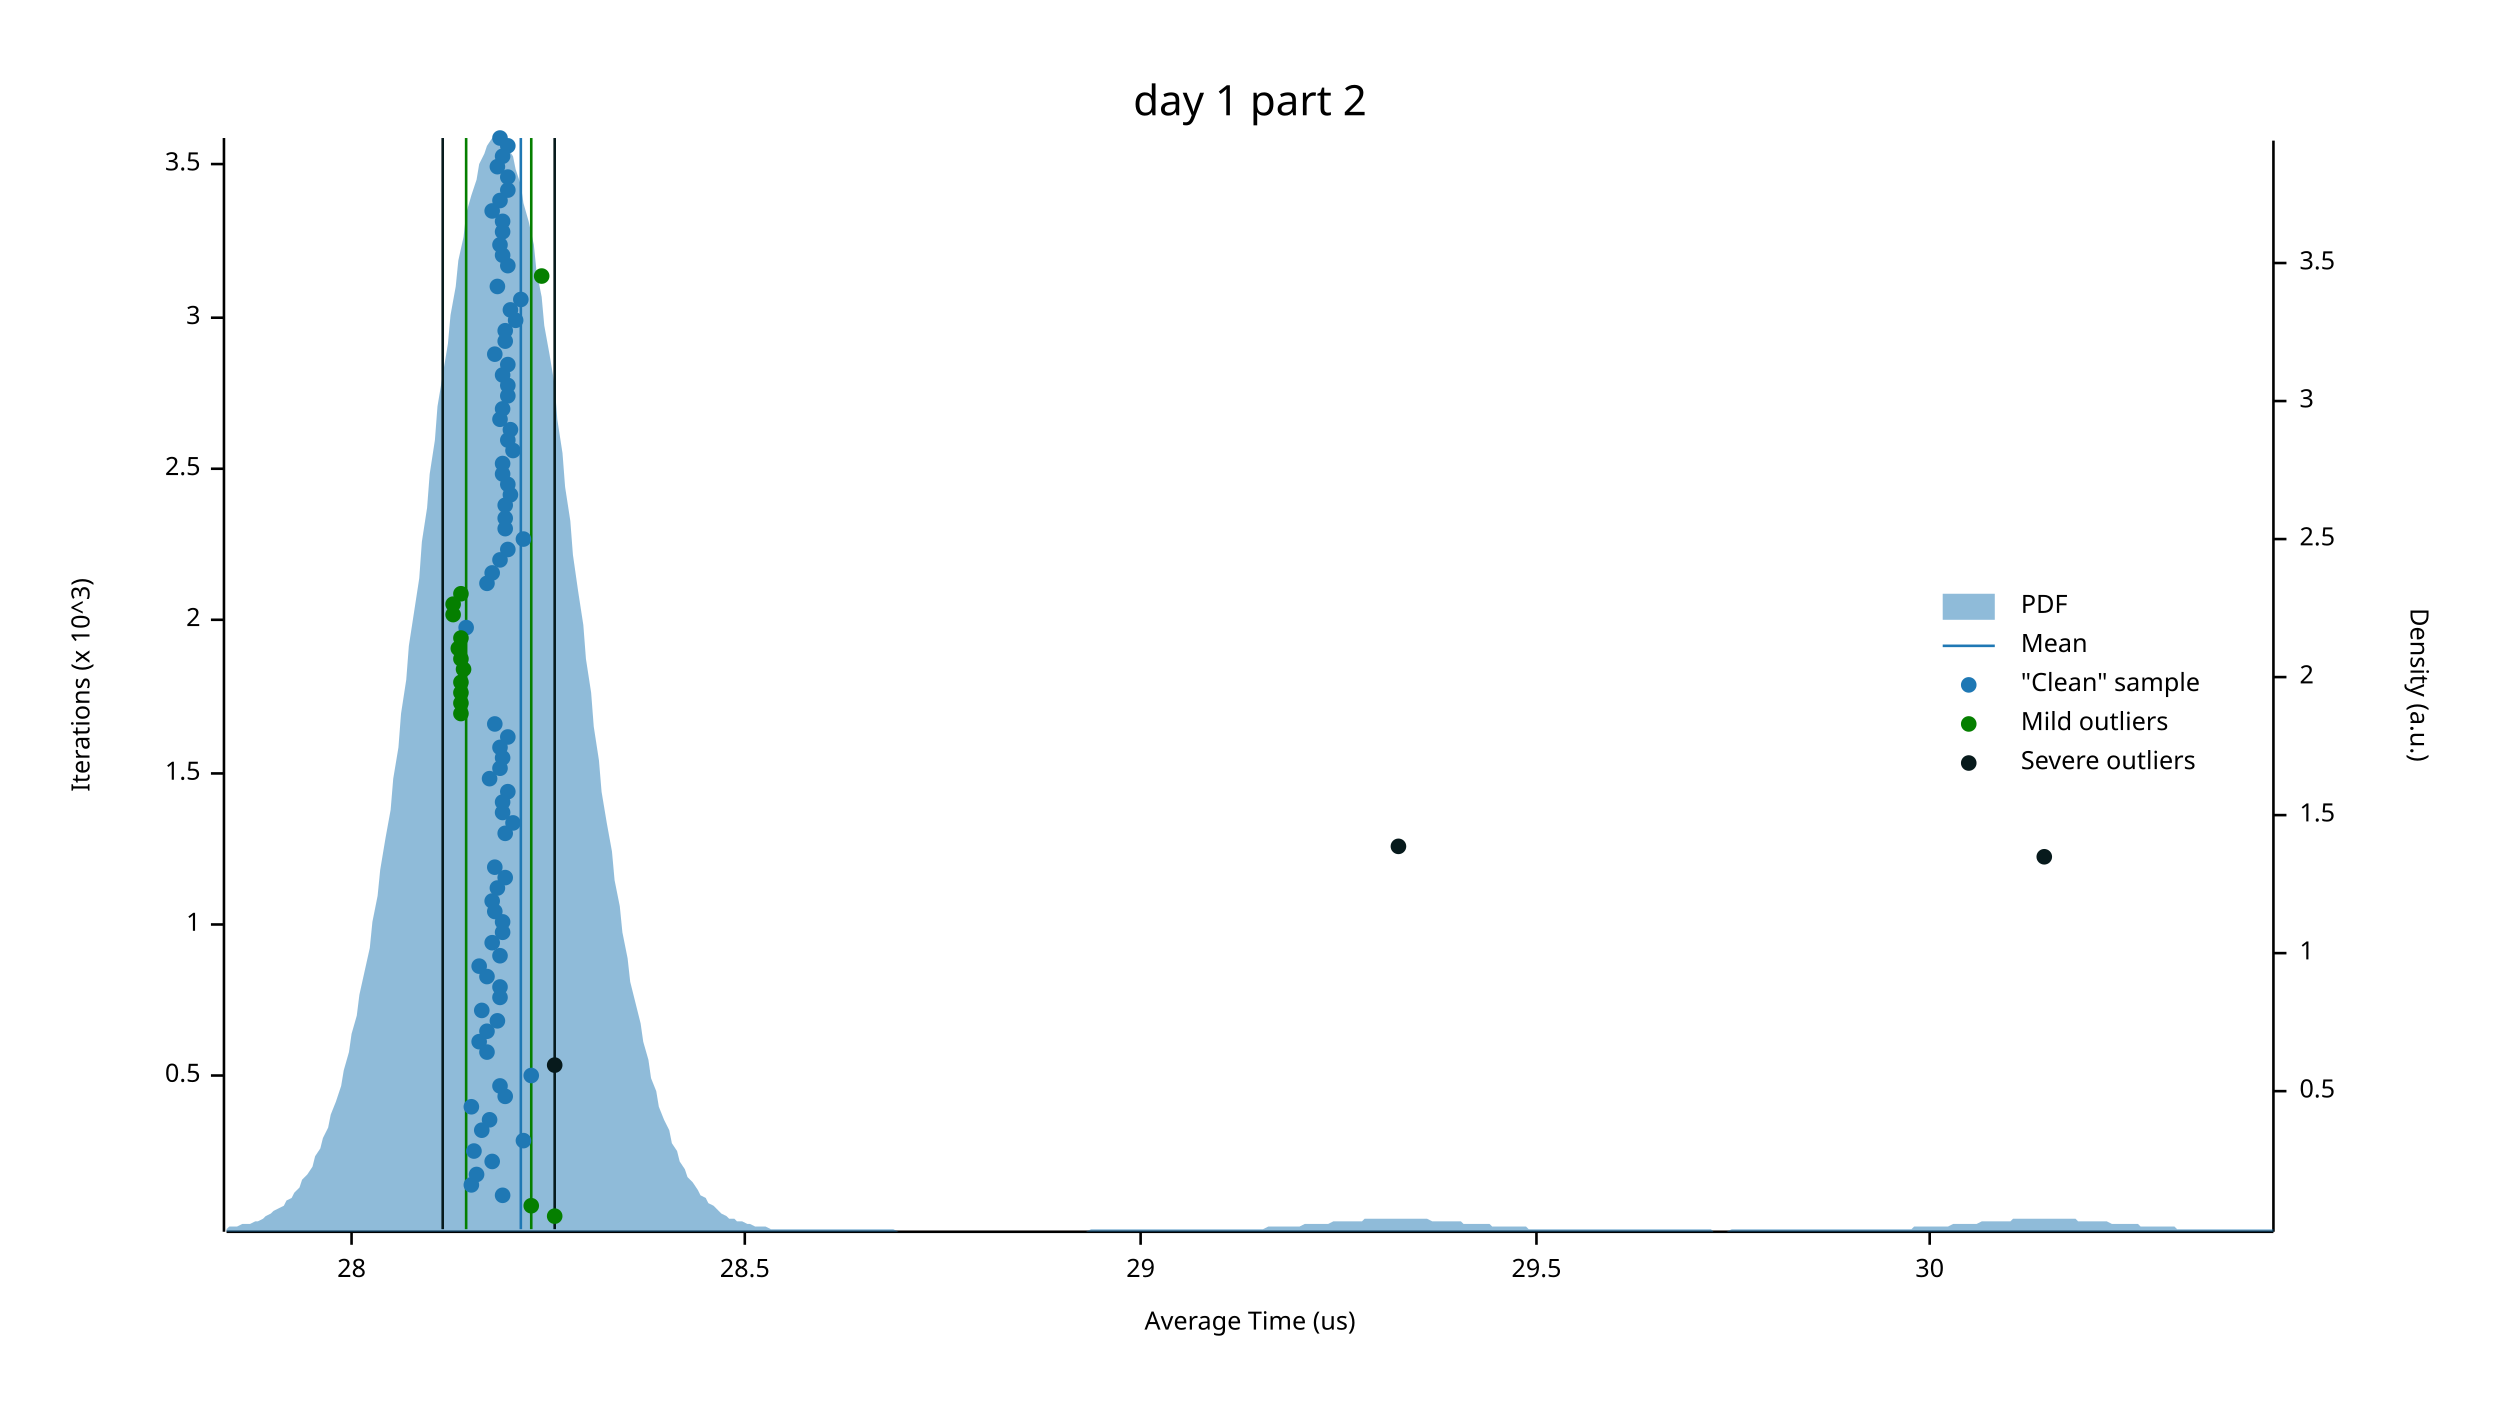
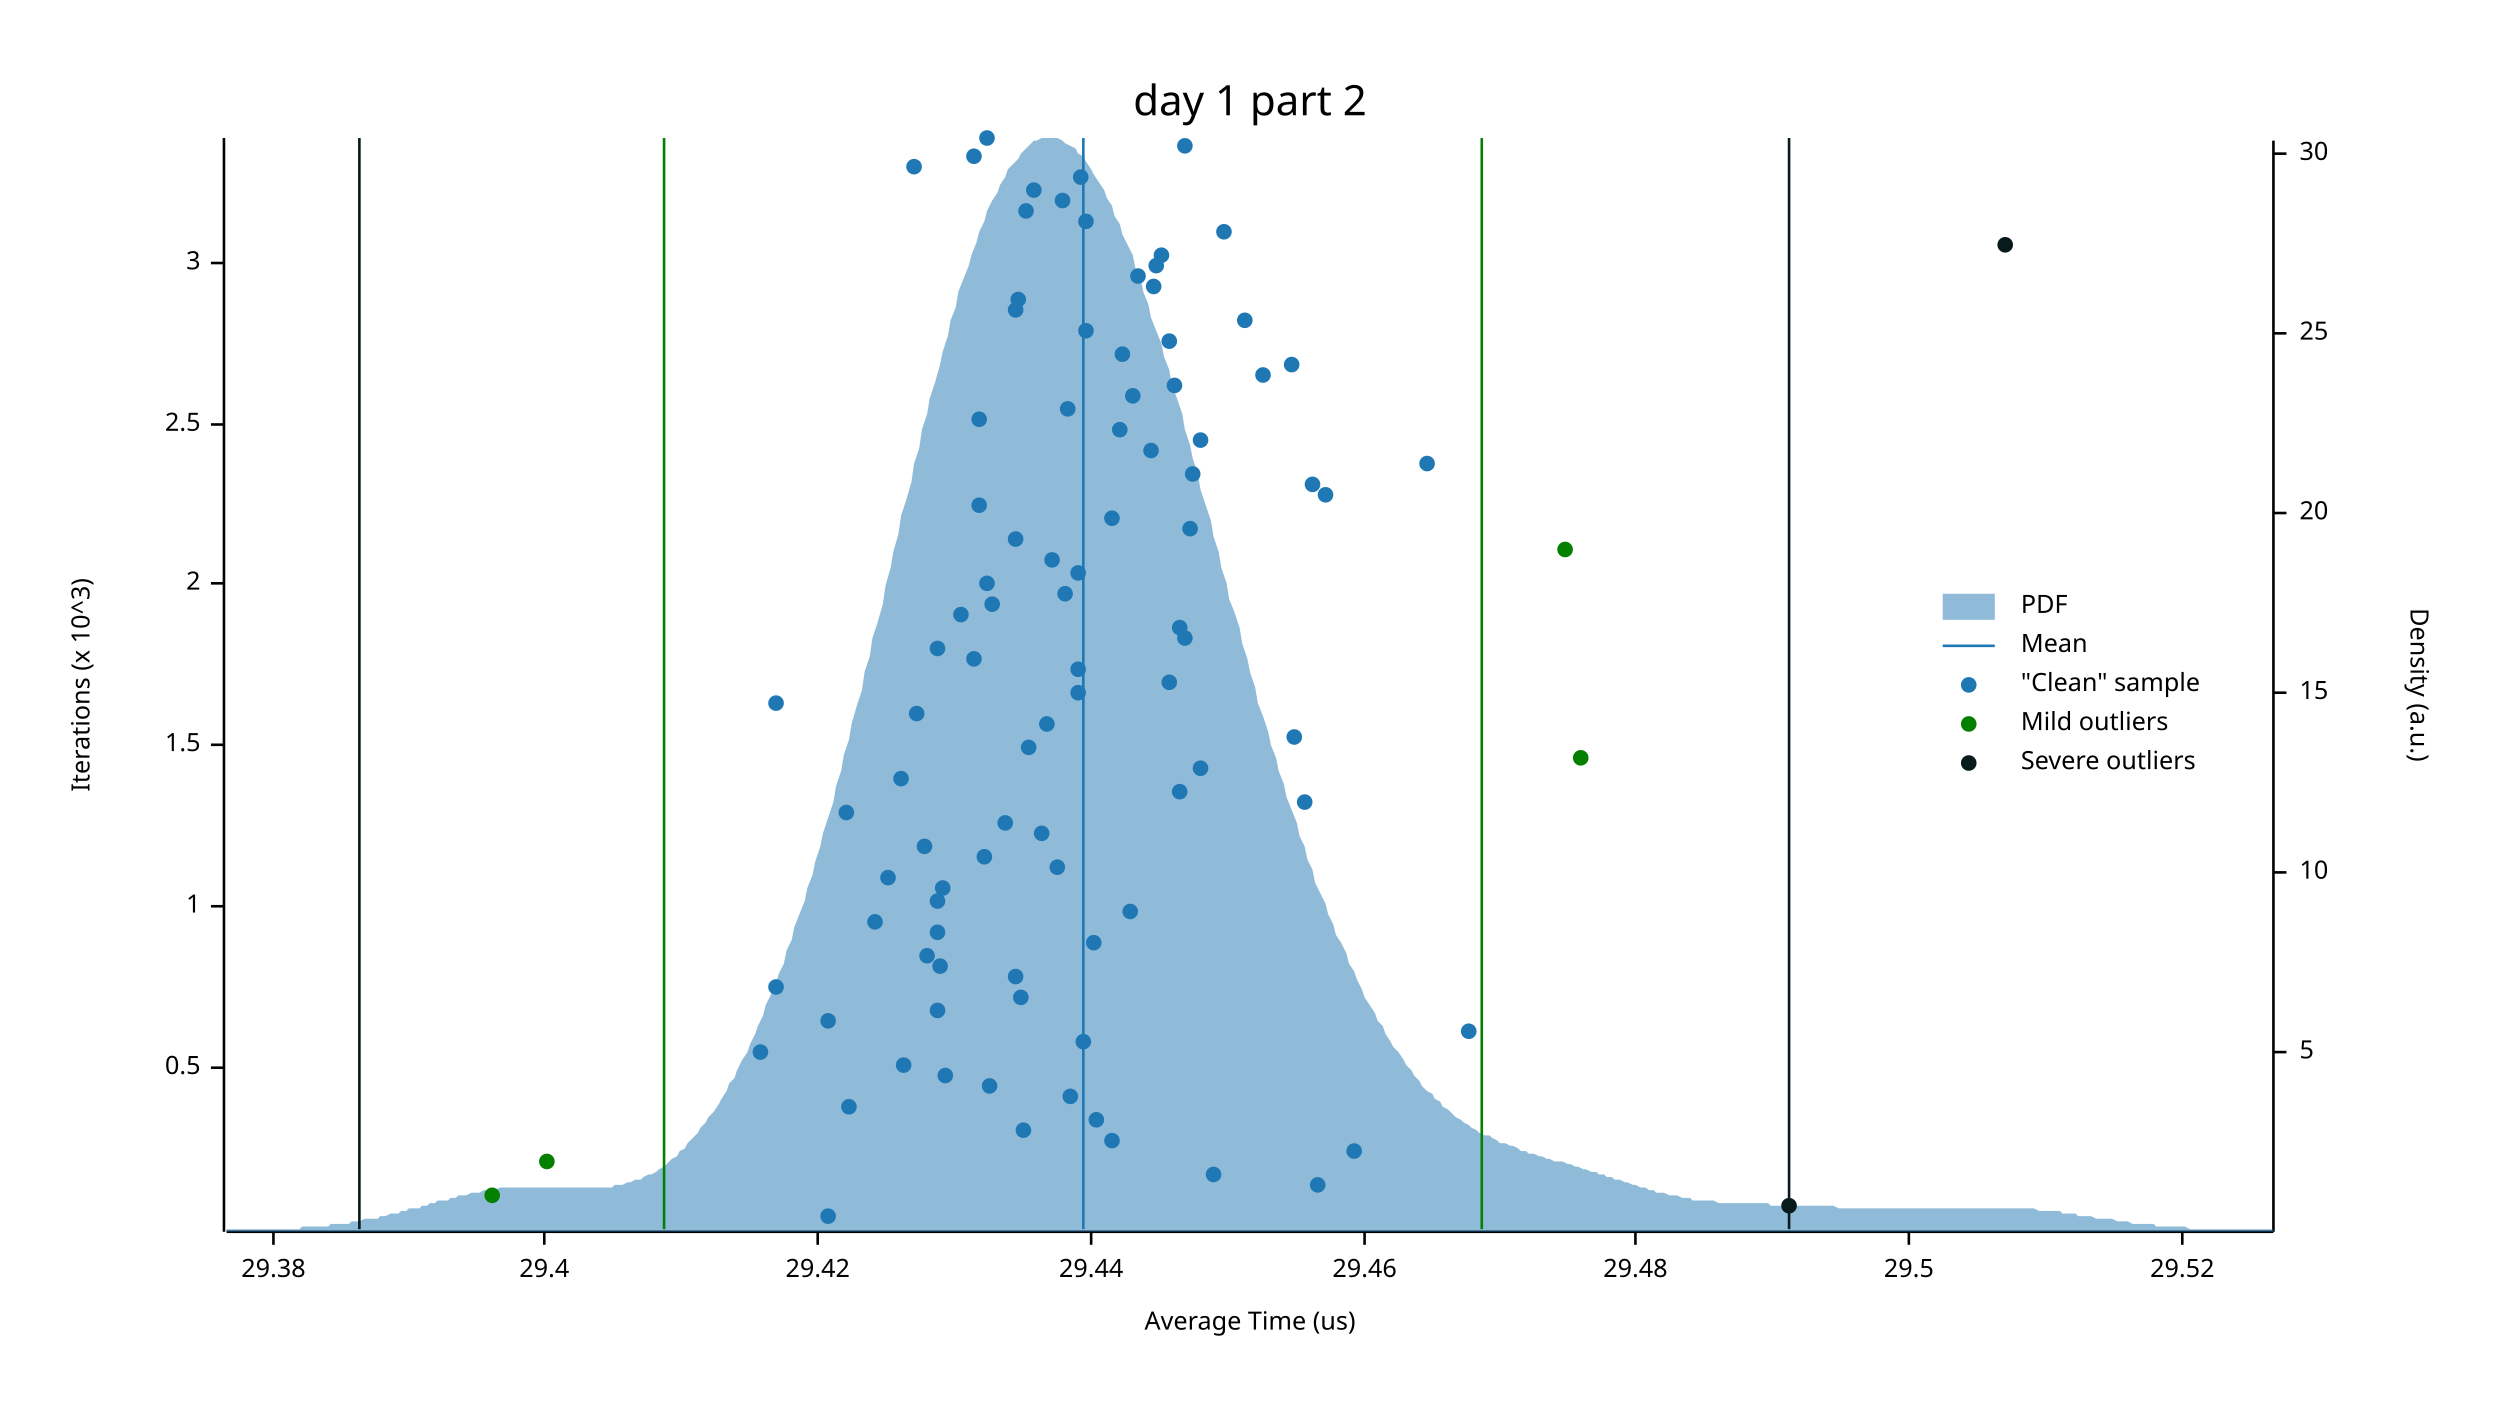
<svg xmlns="http://www.w3.org/2000/svg" width="960" height="540" viewBox="0 0 960 540">
  <text x="480" y="32" dy="0.76em" text-anchor="middle" font-family="sans-serif" font-size="16.129" opacity="1" fill="#000000">
day 1 part 2
</text>
  <text x="27" y="263" dy="0.76em" text-anchor="middle" font-family="sans-serif" font-size="9.677" opacity="1" fill="#000000" transform="rotate(270, 27, 263)">
Iterations (x 10^3)
</text>
  <text x="480" y="513" dy="-0.5ex" text-anchor="middle" font-family="sans-serif" font-size="9.677" opacity="1" fill="#000000">
Average Time (us)
</text>
  <polyline fill="none" opacity="1" stroke="#000000" stroke-width="1" points="86,53 86,473 " />
-   <text x="77" y="413" dy="0.5ex" text-anchor="end" font-family="sans-serif" font-size="9.677" opacity="1" fill="#000000">
+   <text x="77" y="410" dy="0.5ex" text-anchor="end" font-family="sans-serif" font-size="9.677" opacity="1" fill="#000000">
0.5
</text>
-   <polyline fill="none" opacity="1" stroke="#000000" stroke-width="1" points="81,413 86,413 " />
-   <text x="77" y="355" dy="0.5ex" text-anchor="end" font-family="sans-serif" font-size="9.677" opacity="1" fill="#000000">
+   <polyline fill="none" opacity="1" stroke="#000000" stroke-width="1" points="81,410 86,410 " />
+   <text x="77" y="348" dy="0.5ex" text-anchor="end" font-family="sans-serif" font-size="9.677" opacity="1" fill="#000000">
1
</text>
-   <polyline fill="none" opacity="1" stroke="#000000" stroke-width="1" points="81,355 86,355 " />
-   <text x="77" y="297" dy="0.5ex" text-anchor="end" font-family="sans-serif" font-size="9.677" opacity="1" fill="#000000">
+   <polyline fill="none" opacity="1" stroke="#000000" stroke-width="1" points="81,348 86,348 " />
+   <text x="77" y="286" dy="0.5ex" text-anchor="end" font-family="sans-serif" font-size="9.677" opacity="1" fill="#000000">
1.5
</text>
-   <polyline fill="none" opacity="1" stroke="#000000" stroke-width="1" points="81,297 86,297 " />
-   <text x="77" y="238" dy="0.5ex" text-anchor="end" font-family="sans-serif" font-size="9.677" opacity="1" fill="#000000">
+   <polyline fill="none" opacity="1" stroke="#000000" stroke-width="1" points="81,286 86,286 " />
+   <text x="77" y="224" dy="0.5ex" text-anchor="end" font-family="sans-serif" font-size="9.677" opacity="1" fill="#000000">
2
</text>
-   <polyline fill="none" opacity="1" stroke="#000000" stroke-width="1" points="81,238 86,238 " />
-   <text x="77" y="180" dy="0.5ex" text-anchor="end" font-family="sans-serif" font-size="9.677" opacity="1" fill="#000000">
+   <polyline fill="none" opacity="1" stroke="#000000" stroke-width="1" points="81,224 86,224 " />
+   <text x="77" y="163" dy="0.5ex" text-anchor="end" font-family="sans-serif" font-size="9.677" opacity="1" fill="#000000">
2.5
</text>
-   <polyline fill="none" opacity="1" stroke="#000000" stroke-width="1" points="81,180 86,180 " />
-   <text x="77" y="122" dy="0.5ex" text-anchor="end" font-family="sans-serif" font-size="9.677" opacity="1" fill="#000000">
+   <polyline fill="none" opacity="1" stroke="#000000" stroke-width="1" points="81,163 86,163 " />
+   <text x="77" y="101" dy="0.5ex" text-anchor="end" font-family="sans-serif" font-size="9.677" opacity="1" fill="#000000">
3
</text>
-   <polyline fill="none" opacity="1" stroke="#000000" stroke-width="1" points="81,122 86,122 " />
-   <text x="77" y="63" dy="0.5ex" text-anchor="end" font-family="sans-serif" font-size="9.677" opacity="1" fill="#000000">
- 3.5
- </text>
-   <polyline fill="none" opacity="1" stroke="#000000" stroke-width="1" points="81,63 86,63 " />
+   <polyline fill="none" opacity="1" stroke="#000000" stroke-width="1" points="81,101 86,101 " />
  <polyline fill="none" opacity="1" stroke="#000000" stroke-width="1" points="87,473 873,473 " />
-   <text x="135" y="483" dy="0.76em" text-anchor="middle" font-family="sans-serif" font-size="9.677" opacity="1" fill="#000000">
- 28
- </text>
-   <polyline fill="none" opacity="1" stroke="#000000" stroke-width="1" points="135,473 135,478 " />
-   <text x="286" y="483" dy="0.76em" text-anchor="middle" font-family="sans-serif" font-size="9.677" opacity="1" fill="#000000">
- 28.5
- </text>
-   <polyline fill="none" opacity="1" stroke="#000000" stroke-width="1" points="286,473 286,478 " />
-   <text x="438" y="483" dy="0.76em" text-anchor="middle" font-family="sans-serif" font-size="9.677" opacity="1" fill="#000000">
- 29
- </text>
-   <polyline fill="none" opacity="1" stroke="#000000" stroke-width="1" points="438,473 438,478 " />
-   <text x="590" y="483" dy="0.76em" text-anchor="middle" font-family="sans-serif" font-size="9.677" opacity="1" fill="#000000">
+   <text x="105" y="483" dy="0.76em" text-anchor="middle" font-family="sans-serif" font-size="9.677" opacity="1" fill="#000000">
+ 29.38
+ </text>
+   <polyline fill="none" opacity="1" stroke="#000000" stroke-width="1" points="105,473 105,478 " />
+   <text x="209" y="483" dy="0.76em" text-anchor="middle" font-family="sans-serif" font-size="9.677" opacity="1" fill="#000000">
+ 29.4
+ </text>
+   <polyline fill="none" opacity="1" stroke="#000000" stroke-width="1" points="209,473 209,478 " />
+   <text x="314" y="483" dy="0.76em" text-anchor="middle" font-family="sans-serif" font-size="9.677" opacity="1" fill="#000000">
+ 29.42
+ </text>
+   <polyline fill="none" opacity="1" stroke="#000000" stroke-width="1" points="314,473 314,478 " />
+   <text x="419" y="483" dy="0.76em" text-anchor="middle" font-family="sans-serif" font-size="9.677" opacity="1" fill="#000000">
+ 29.44
+ </text>
+   <polyline fill="none" opacity="1" stroke="#000000" stroke-width="1" points="419,473 419,478 " />
+   <text x="524" y="483" dy="0.76em" text-anchor="middle" font-family="sans-serif" font-size="9.677" opacity="1" fill="#000000">
+ 29.46
+ </text>
+   <polyline fill="none" opacity="1" stroke="#000000" stroke-width="1" points="524,473 524,478 " />
+   <text x="628" y="483" dy="0.76em" text-anchor="middle" font-family="sans-serif" font-size="9.677" opacity="1" fill="#000000">
+ 29.48
+ </text>
+   <polyline fill="none" opacity="1" stroke="#000000" stroke-width="1" points="628,473 628,478 " />
+   <text x="733" y="483" dy="0.76em" text-anchor="middle" font-family="sans-serif" font-size="9.677" opacity="1" fill="#000000">
29.5
</text>
-   <polyline fill="none" opacity="1" stroke="#000000" stroke-width="1" points="590,473 590,478 " />
-   <text x="741" y="483" dy="0.76em" text-anchor="middle" font-family="sans-serif" font-size="9.677" opacity="1" fill="#000000">
- 30
- </text>
-   <polyline fill="none" opacity="1" stroke="#000000" stroke-width="1" points="741,473 741,478 " />
+   <polyline fill="none" opacity="1" stroke="#000000" stroke-width="1" points="733,473 733,478 " />
+   <text x="838" y="483" dy="0.76em" text-anchor="middle" font-family="sans-serif" font-size="9.677" opacity="1" fill="#000000">
+ 29.52
+ </text>
+   <polyline fill="none" opacity="1" stroke="#000000" stroke-width="1" points="838,473 838,478 " />
  <text x="933" y="263" dy="0.76em" text-anchor="middle" font-family="sans-serif" font-size="9.677" opacity="1" fill="#000000" transform="rotate(90, 933, 263)">
Density (a.u.)
</text>
  <polyline fill="none" opacity="1" stroke="#000000" stroke-width="1" points="873,54 873,473 " />
-   <text x="883" y="419" dy="0.5ex" text-anchor="start" font-family="sans-serif" font-size="9.677" opacity="1" fill="#000000">
- 0.5
- </text>
-   <polyline fill="none" opacity="1" stroke="#000000" stroke-width="1" points="873,419 878,419 " />
-   <text x="883" y="366" dy="0.5ex" text-anchor="start" font-family="sans-serif" font-size="9.677" opacity="1" fill="#000000">
- 1
- </text>
-   <polyline fill="none" opacity="1" stroke="#000000" stroke-width="1" points="873,366 878,366 " />
-   <text x="883" y="313" dy="0.5ex" text-anchor="start" font-family="sans-serif" font-size="9.677" opacity="1" fill="#000000">
- 1.5
- </text>
-   <polyline fill="none" opacity="1" stroke="#000000" stroke-width="1" points="873,313 878,313 " />
-   <text x="883" y="260" dy="0.5ex" text-anchor="start" font-family="sans-serif" font-size="9.677" opacity="1" fill="#000000">
- 2
- </text>
-   <polyline fill="none" opacity="1" stroke="#000000" stroke-width="1" points="873,260 878,260 " />
-   <text x="883" y="207" dy="0.5ex" text-anchor="start" font-family="sans-serif" font-size="9.677" opacity="1" fill="#000000">
- 2.5
- </text>
-   <polyline fill="none" opacity="1" stroke="#000000" stroke-width="1" points="873,207 878,207 " />
-   <text x="883" y="154" dy="0.5ex" text-anchor="start" font-family="sans-serif" font-size="9.677" opacity="1" fill="#000000">
- 3
- </text>
-   <polyline fill="none" opacity="1" stroke="#000000" stroke-width="1" points="873,154 878,154 " />
-   <text x="883" y="101" dy="0.5ex" text-anchor="start" font-family="sans-serif" font-size="9.677" opacity="1" fill="#000000">
- 3.5
- </text>
-   <polyline fill="none" opacity="1" stroke="#000000" stroke-width="1" points="873,101 878,101 " />
-   <polygon opacity="0.5" fill="#1F78B4" points="87,472 88,471 90,471 91,471 93,470 94,470 96,470 98,469 99,469 101,468 102,467 104,466 105,465 107,464 109,463 110,461 112,460 113,458 115,456 116,453 118,451 120,448 121,444 123,441 124,437 126,433 127,428 129,423 131,417 132,411 134,404 135,397 137,390 138,382 140,373 142,364 143,354 145,344 146,334 148,322 150,311 151,299 153,287 154,274 156,261 157,248 159,235 161,222 162,208 164,195 165,182 167,169 168,156 170,144 172,132 173,121 175,110 176,100 178,91 179,82 181,75 183,69 184,63 186,59 187,56 189,53 190,53 192,53 194,54 195,57 197,60 198,65 200,71 201,78 203,85 205,94 206,104 208,114 209,125 211,136 213,148 214,161 216,174 217,187 219,200 220,213 222,227 224,240 225,253 227,266 228,279 230,292 231,304 233,316 235,327 236,338 238,348 239,358 241,368 242,377 244,385 246,393 247,400 249,407 250,414 252,419 253,425 255,430 257,434 258,439 260,442 261,446 263,449 264,452 266,454 268,457 269,459 271,460 272,462 274,463 276,465 277,466 279,467 280,468 282,468 283,469 285,469 287,470 288,470 290,471 291,471 293,471 294,471 296,472 298,472 299,472 301,472 302,472 304,472 305,472 307,472 309,472 310,472 312,472 313,472 315,472 316,472 318,472 320,472 321,472 323,472 324,472 326,472 327,472 329,472 331,472 332,472 334,472 335,472 337,472 339,472 340,472 342,472 343,472 345,473 346,473 348,473 350,473 351,473 353,473 354,473 356,473 357,473 359,473 361,473 362,473 364,473 365,473 367,473 368,473 370,473 372,473 373,473 375,473 376,473 378,473 379,473 381,473 383,473 384,473 386,473 387,473 389,473 391,473 392,473 394,473 395,473 397,473 398,473 400,473 402,473 403,473 405,473 406,473 408,473 409,473 411,473 413,473 414,473 416,473 417,473 419,472 420,472 422,472 424,472 425,472 427,472 428,472 430,472 431,472 433,472 435,472 436,472 438,472 439,472 441,472 442,472 444,472 446,472 447,472 449,472 450,472 452,472 454,472 455,472 457,472 458,472 460,472 461,472 463,472 465,472 466,472 468,472 469,472 471,472 472,472 474,472 476,472 477,472 479,472 480,472 482,472 483,472 485,472 487,471 488,471 490,471 491,471 493,471 494,471 496,471 498,471 499,471 501,470 502,470 504,470 505,470 507,470 509,470 510,470 512,469 513,469 515,469 517,469 518,469 520,469 521,469 523,469 524,468 526,468 528,468 529,468 531,468 532,468 534,468 535,468 537,468 539,468 540,468 542,468 543,468 545,468 546,468 548,468 550,469 551,469 553,469 554,469 556,469 557,469 559,469 561,469 562,470 564,470 565,470 567,470 568,470 570,470 572,470 573,471 575,471 576,471 578,471 580,471 581,471 583,471 584,471 586,471 587,472 589,472 591,472 592,472 594,472 595,472 597,472 598,472 600,472 602,472 603,472 605,472 606,472 608,472 609,472 611,472 613,472 614,472 616,472 617,472 619,472 620,472 622,472 624,472 625,472 627,472 628,472 630,472 632,472 633,472 635,472 636,472 638,472 639,472 641,472 643,472 644,472 646,472 647,472 649,472 650,472 652,472 654,472 655,472 657,472 658,473 660,473 661,473 663,473 665,472 666,472 668,472 669,472 671,472 672,472 674,472 676,472 677,472 679,472 680,472 682,472 683,472 685,472 687,472 688,472 690,472 691,472 693,472 695,472 696,472 698,472 699,472 701,472 702,472 704,472 706,472 707,472 709,472 710,472 712,472 713,472 715,472 717,472 718,472 720,472 721,472 723,472 724,472 726,472 728,472 729,472 731,472 732,472 734,472 735,471 737,471 739,471 740,471 742,471 743,471 745,471 746,471 748,471 750,470 751,470 753,470 754,470 756,470 758,470 759,470 761,469 762,469 764,469 765,469 767,469 769,469 770,469 772,469 773,468 775,468 776,468 778,468 780,468 781,468 783,468 784,468 786,468 787,468 789,468 791,468 792,468 794,468 795,468 797,468 798,469 800,469 802,469 803,469 805,469 806,469 808,469 809,469 811,470 813,470 814,470 816,470 817,470 819,470 821,470 822,471 824,471 825,471 827,471 828,471 830,471 832,471 833,471 835,471 836,472 838,472 839,472 841,472 843,472 844,472 846,472 847,472 849,472 850,472 852,472 854,472 855,472 857,472 858,472 860,472 861,472 863,472 865,472 866,472 868,472 869,472 871,472 873,472 873,473 87,473 " />
-   <polyline fill="none" opacity="1" stroke="#1F78B4" stroke-width="1" points="200,472 200,53 " />
-   <polyline fill="none" opacity="1" stroke="#057F00" stroke-width="1" points="179,472 179,53 " />
-   <polyline fill="none" opacity="1" stroke="#057F00" stroke-width="1" points="204,472 204,53 " />
-   <polyline fill="none" opacity="1" stroke="#071A1C" stroke-width="1" points="170,472 170,53 " />
-   <polyline fill="none" opacity="1" stroke="#071A1C" stroke-width="1" points="213,472 213,53 " />
-   <circle cx="193" cy="459" r="3" opacity="1" fill="#1F78B4" stroke="none" stroke-width="1" />
-   <circle cx="181" cy="455" r="3" opacity="1" fill="#1F78B4" stroke="none" stroke-width="1" />
-   <circle cx="183" cy="451" r="3" opacity="1" fill="#1F78B4" stroke="none" stroke-width="1" />
-   <circle cx="189" cy="446" r="3" opacity="1" fill="#1F78B4" stroke="none" stroke-width="1" />
-   <circle cx="182" cy="442" r="3" opacity="1" fill="#1F78B4" stroke="none" stroke-width="1" />
-   <circle cx="201" cy="438" r="3" opacity="1" fill="#1F78B4" stroke="none" stroke-width="1" />
-   <circle cx="185" cy="434" r="3" opacity="1" fill="#1F78B4" stroke="none" stroke-width="1" />
-   <circle cx="188" cy="430" r="3" opacity="1" fill="#1F78B4" stroke="none" stroke-width="1" />
-   <circle cx="181" cy="425" r="3" opacity="1" fill="#1F78B4" stroke="none" stroke-width="1" />
-   <circle cx="194" cy="421" r="3" opacity="1" fill="#1F78B4" stroke="none" stroke-width="1" />
-   <circle cx="192" cy="417" r="3" opacity="1" fill="#1F78B4" stroke="none" stroke-width="1" />
-   <circle cx="204" cy="413" r="3" opacity="1" fill="#1F78B4" stroke="none" stroke-width="1" />
-   <circle cx="187" cy="404" r="3" opacity="1" fill="#1F78B4" stroke="none" stroke-width="1" />
-   <circle cx="184" cy="400" r="3" opacity="1" fill="#1F78B4" stroke="none" stroke-width="1" />
-   <circle cx="187" cy="396" r="3" opacity="1" fill="#1F78B4" stroke="none" stroke-width="1" />
-   <circle cx="191" cy="392" r="3" opacity="1" fill="#1F78B4" stroke="none" stroke-width="1" />
-   <circle cx="185" cy="388" r="3" opacity="1" fill="#1F78B4" stroke="none" stroke-width="1" />
-   <circle cx="192" cy="383" r="3" opacity="1" fill="#1F78B4" stroke="none" stroke-width="1" />
-   <circle cx="192" cy="379" r="3" opacity="1" fill="#1F78B4" stroke="none" stroke-width="1" />
-   <circle cx="187" cy="375" r="3" opacity="1" fill="#1F78B4" stroke="none" stroke-width="1" />
-   <circle cx="184" cy="371" r="3" opacity="1" fill="#1F78B4" stroke="none" stroke-width="1" />
-   <circle cx="192" cy="367" r="3" opacity="1" fill="#1F78B4" stroke="none" stroke-width="1" />
-   <circle cx="189" cy="362" r="3" opacity="1" fill="#1F78B4" stroke="none" stroke-width="1" />
-   <circle cx="193" cy="358" r="3" opacity="1" fill="#1F78B4" stroke="none" stroke-width="1" />
-   <circle cx="193" cy="354" r="3" opacity="1" fill="#1F78B4" stroke="none" stroke-width="1" />
-   <circle cx="190" cy="350" r="3" opacity="1" fill="#1F78B4" stroke="none" stroke-width="1" />
-   <circle cx="189" cy="346" r="3" opacity="1" fill="#1F78B4" stroke="none" stroke-width="1" />
-   <circle cx="191" cy="341" r="3" opacity="1" fill="#1F78B4" stroke="none" stroke-width="1" />
-   <circle cx="194" cy="337" r="3" opacity="1" fill="#1F78B4" stroke="none" stroke-width="1" />
-   <circle cx="190" cy="333" r="3" opacity="1" fill="#1F78B4" stroke="none" stroke-width="1" />
-   <circle cx="194" cy="320" r="3" opacity="1" fill="#1F78B4" stroke="none" stroke-width="1" />
-   <circle cx="197" cy="316" r="3" opacity="1" fill="#1F78B4" stroke="none" stroke-width="1" />
-   <circle cx="193" cy="312" r="3" opacity="1" fill="#1F78B4" stroke="none" stroke-width="1" />
-   <circle cx="193" cy="308" r="3" opacity="1" fill="#1F78B4" stroke="none" stroke-width="1" />
-   <circle cx="195" cy="304" r="3" opacity="1" fill="#1F78B4" stroke="none" stroke-width="1" />
-   <circle cx="188" cy="299" r="3" opacity="1" fill="#1F78B4" stroke="none" stroke-width="1" />
-   <circle cx="192" cy="295" r="3" opacity="1" fill="#1F78B4" stroke="none" stroke-width="1" />
-   <circle cx="193" cy="291" r="3" opacity="1" fill="#1F78B4" stroke="none" stroke-width="1" />
-   <circle cx="192" cy="287" r="3" opacity="1" fill="#1F78B4" stroke="none" stroke-width="1" />
-   <circle cx="195" cy="283" r="3" opacity="1" fill="#1F78B4" stroke="none" stroke-width="1" />
-   <circle cx="190" cy="278" r="3" opacity="1" fill="#1F78B4" stroke="none" stroke-width="1" />
-   <circle cx="179" cy="241" r="3" opacity="1" fill="#1F78B4" stroke="none" stroke-width="1" />
-   <circle cx="187" cy="224" r="3" opacity="1" fill="#1F78B4" stroke="none" stroke-width="1" />
-   <circle cx="189" cy="220" r="3" opacity="1" fill="#1F78B4" stroke="none" stroke-width="1" />
-   <circle cx="192" cy="215" r="3" opacity="1" fill="#1F78B4" stroke="none" stroke-width="1" />
-   <circle cx="195" cy="211" r="3" opacity="1" fill="#1F78B4" stroke="none" stroke-width="1" />
-   <circle cx="201" cy="207" r="3" opacity="1" fill="#1F78B4" stroke="none" stroke-width="1" />
-   <circle cx="194" cy="203" r="3" opacity="1" fill="#1F78B4" stroke="none" stroke-width="1" />
-   <circle cx="194" cy="199" r="3" opacity="1" fill="#1F78B4" stroke="none" stroke-width="1" />
-   <circle cx="194" cy="194" r="3" opacity="1" fill="#1F78B4" stroke="none" stroke-width="1" />
-   <circle cx="196" cy="190" r="3" opacity="1" fill="#1F78B4" stroke="none" stroke-width="1" />
-   <circle cx="195" cy="186" r="3" opacity="1" fill="#1F78B4" stroke="none" stroke-width="1" />
-   <circle cx="193" cy="182" r="3" opacity="1" fill="#1F78B4" stroke="none" stroke-width="1" />
-   <circle cx="193" cy="178" r="3" opacity="1" fill="#1F78B4" stroke="none" stroke-width="1" />
-   <circle cx="197" cy="173" r="3" opacity="1" fill="#1F78B4" stroke="none" stroke-width="1" />
-   <circle cx="195" cy="169" r="3" opacity="1" fill="#1F78B4" stroke="none" stroke-width="1" />
-   <circle cx="196" cy="165" r="3" opacity="1" fill="#1F78B4" stroke="none" stroke-width="1" />
-   <circle cx="192" cy="161" r="3" opacity="1" fill="#1F78B4" stroke="none" stroke-width="1" />
-   <circle cx="193" cy="157" r="3" opacity="1" fill="#1F78B4" stroke="none" stroke-width="1" />
-   <circle cx="195" cy="152" r="3" opacity="1" fill="#1F78B4" stroke="none" stroke-width="1" />
-   <circle cx="195" cy="148" r="3" opacity="1" fill="#1F78B4" stroke="none" stroke-width="1" />
-   <circle cx="193" cy="144" r="3" opacity="1" fill="#1F78B4" stroke="none" stroke-width="1" />
-   <circle cx="195" cy="140" r="3" opacity="1" fill="#1F78B4" stroke="none" stroke-width="1" />
-   <circle cx="190" cy="136" r="3" opacity="1" fill="#1F78B4" stroke="none" stroke-width="1" />
-   <circle cx="194" cy="131" r="3" opacity="1" fill="#1F78B4" stroke="none" stroke-width="1" />
-   <circle cx="194" cy="127" r="3" opacity="1" fill="#1F78B4" stroke="none" stroke-width="1" />
-   <circle cx="198" cy="123" r="3" opacity="1" fill="#1F78B4" stroke="none" stroke-width="1" />
-   <circle cx="196" cy="119" r="3" opacity="1" fill="#1F78B4" stroke="none" stroke-width="1" />
-   <circle cx="200" cy="115" r="3" opacity="1" fill="#1F78B4" stroke="none" stroke-width="1" />
-   <circle cx="191" cy="110" r="3" opacity="1" fill="#1F78B4" stroke="none" stroke-width="1" />
-   <circle cx="195" cy="102" r="3" opacity="1" fill="#1F78B4" stroke="none" stroke-width="1" />
-   <circle cx="193" cy="98" r="3" opacity="1" fill="#1F78B4" stroke="none" stroke-width="1" />
-   <circle cx="192" cy="94" r="3" opacity="1" fill="#1F78B4" stroke="none" stroke-width="1" />
-   <circle cx="193" cy="89" r="3" opacity="1" fill="#1F78B4" stroke="none" stroke-width="1" />
-   <circle cx="193" cy="85" r="3" opacity="1" fill="#1F78B4" stroke="none" stroke-width="1" />
-   <circle cx="189" cy="81" r="3" opacity="1" fill="#1F78B4" stroke="none" stroke-width="1" />
-   <circle cx="192" cy="77" r="3" opacity="1" fill="#1F78B4" stroke="none" stroke-width="1" />
-   <circle cx="195" cy="73" r="3" opacity="1" fill="#1F78B4" stroke="none" stroke-width="1" />
-   <circle cx="195" cy="68" r="3" opacity="1" fill="#1F78B4" stroke="none" stroke-width="1" />
-   <circle cx="191" cy="64" r="3" opacity="1" fill="#1F78B4" stroke="none" stroke-width="1" />
-   <circle cx="193" cy="60" r="3" opacity="1" fill="#1F78B4" stroke="none" stroke-width="1" />
-   <circle cx="195" cy="56" r="3" opacity="1" fill="#1F78B4" stroke="none" stroke-width="1" />
-   <circle cx="192" cy="53" r="3" opacity="1" fill="#1F78B4" stroke="none" stroke-width="1" />
-   <circle cx="213" cy="467" r="3" opacity="1" fill="#057F00" stroke="none" stroke-width="1" />
-   <circle cx="204" cy="463" r="3" opacity="1" fill="#057F00" stroke="none" stroke-width="1" />
-   <circle cx="177" cy="274" r="3" opacity="1" fill="#057F00" stroke="none" stroke-width="1" />
-   <circle cx="177" cy="270" r="3" opacity="1" fill="#057F00" stroke="none" stroke-width="1" />
-   <circle cx="177" cy="266" r="3" opacity="1" fill="#057F00" stroke="none" stroke-width="1" />
-   <circle cx="177" cy="262" r="3" opacity="1" fill="#057F00" stroke="none" stroke-width="1" />
-   <circle cx="178" cy="257" r="3" opacity="1" fill="#057F00" stroke="none" stroke-width="1" />
-   <circle cx="177" cy="253" r="3" opacity="1" fill="#057F00" stroke="none" stroke-width="1" />
-   <circle cx="176" cy="249" r="3" opacity="1" fill="#057F00" stroke="none" stroke-width="1" />
-   <circle cx="177" cy="245" r="3" opacity="1" fill="#057F00" stroke="none" stroke-width="1" />
-   <circle cx="174" cy="236" r="3" opacity="1" fill="#057F00" stroke="none" stroke-width="1" />
-   <circle cx="174" cy="232" r="3" opacity="1" fill="#057F00" stroke="none" stroke-width="1" />
-   <circle cx="177" cy="228" r="3" opacity="1" fill="#057F00" stroke="none" stroke-width="1" />
-   <circle cx="208" cy="106" r="3" opacity="1" fill="#057F00" stroke="none" stroke-width="1" />
-   <circle cx="213" cy="409" r="3" opacity="1" fill="#071A1C" stroke="none" stroke-width="1" />
-   <circle cx="785" cy="329" r="3" opacity="1" fill="#071A1C" stroke="none" stroke-width="1" />
-   <circle cx="537" cy="325" r="3" opacity="1" fill="#071A1C" stroke="none" stroke-width="1" />
+   <text x="883" y="404" dy="0.5ex" text-anchor="start" font-family="sans-serif" font-size="9.677" opacity="1" fill="#000000">
+ 5
+ </text>
+   <polyline fill="none" opacity="1" stroke="#000000" stroke-width="1" points="873,404 878,404 " />
+   <text x="883" y="335" dy="0.5ex" text-anchor="start" font-family="sans-serif" font-size="9.677" opacity="1" fill="#000000">
+ 10
+ </text>
+   <polyline fill="none" opacity="1" stroke="#000000" stroke-width="1" points="873,335 878,335 " />
+   <text x="883" y="266" dy="0.5ex" text-anchor="start" font-family="sans-serif" font-size="9.677" opacity="1" fill="#000000">
+ 15
+ </text>
+   <polyline fill="none" opacity="1" stroke="#000000" stroke-width="1" points="873,266 878,266 " />
+   <text x="883" y="197" dy="0.5ex" text-anchor="start" font-family="sans-serif" font-size="9.677" opacity="1" fill="#000000">
+ 20
+ </text>
+   <polyline fill="none" opacity="1" stroke="#000000" stroke-width="1" points="873,197 878,197 " />
+   <text x="883" y="128" dy="0.5ex" text-anchor="start" font-family="sans-serif" font-size="9.677" opacity="1" fill="#000000">
+ 25
+ </text>
+   <polyline fill="none" opacity="1" stroke="#000000" stroke-width="1" points="873,128 878,128 " />
+   <text x="883" y="59" dy="0.5ex" text-anchor="start" font-family="sans-serif" font-size="9.677" opacity="1" fill="#000000">
+ 30
+ </text>
+   <polyline fill="none" opacity="1" stroke="#000000" stroke-width="1" points="873,59 878,59 " />
+   <polygon opacity="0.5" fill="#1F78B4" points="87,472 88,472 90,472 91,472 93,472 94,472 96,472 98,472 99,472 101,472 102,472 104,472 105,472 107,472 109,472 110,472 112,472 113,472 115,472 116,471 118,471 120,471 121,471 123,471 124,471 126,471 127,470 129,470 131,470 132,470 134,470 135,469 137,469 138,469 140,468 142,468 143,468 145,468 146,467 148,467 150,466 151,466 153,466 154,465 156,465 157,464 159,464 161,464 162,463 164,463 165,462 167,462 168,461 170,461 172,461 173,460 175,460 176,459 178,459 179,459 181,458 183,458 184,458 186,457 187,457 189,457 190,457 192,456 194,456 195,456 197,456 198,456 200,456 201,456 203,456 205,456 206,456 208,456 209,456 211,456 213,456 214,456 216,456 217,456 219,456 220,456 222,456 224,456 225,456 227,456 228,456 230,456 231,456 233,456 235,456 236,455 238,455 239,455 241,454 242,454 244,453 246,453 247,452 249,451 250,451 252,450 253,449 255,448 257,446 258,445 260,444 261,442 263,441 264,439 266,437 268,435 269,433 271,431 272,429 274,427 276,424 277,422 279,419 280,416 282,414 283,411 285,407 287,404 288,401 290,397 291,394 293,390 294,386 296,382 298,378 299,374 301,370 302,365 304,361 305,356 307,351 309,346 310,341 312,336 313,331 315,325 316,320 318,314 320,308 321,302 323,296 324,290 326,284 327,278 329,271 331,265 332,258 334,252 335,245 337,239 339,232 340,225 342,218 343,212 345,205 346,198 348,192 350,185 351,178 353,172 354,165 356,159 357,153 359,147 361,140 362,135 364,129 365,123 367,118 368,112 370,107 372,102 373,98 375,93 376,89 378,85 379,81 381,77 383,74 384,71 386,68 387,65 389,63 391,61 392,59 394,57 395,56 397,54 398,54 400,53 402,53 403,53 405,53 406,53 408,54 409,55 411,56 413,57 414,59 416,60 417,62 419,65 420,67 422,70 424,73 425,76 427,79 428,83 430,86 431,90 433,94 435,98 436,103 438,107 439,112 441,117 442,122 444,127 446,132 447,137 449,142 450,148 452,153 454,159 455,165 457,171 458,176 460,182 461,188 463,194 465,200 466,206 468,212 469,218 471,224 472,230 474,235 476,241 477,247 479,253 480,258 482,264 483,270 485,275 487,281 488,286 490,291 491,296 493,301 494,306 496,311 498,316 499,321 501,325 502,330 504,334 505,339 507,343 509,347 510,351 512,355 513,359 515,362 517,366 518,370 520,373 521,376 523,380 524,383 526,386 528,389 529,392 531,394 532,397 534,400 535,402 537,404 539,407 540,409 542,411 543,413 545,415 546,417 548,419 550,420 551,422 553,423 554,425 556,426 557,427 559,429 561,430 562,431 564,432 565,433 567,434 568,435 570,436 572,436 573,437 575,438 576,439 578,439 580,440 581,440 583,441 584,442 586,442 587,443 589,443 591,444 592,444 594,445 595,445 597,446 598,446 600,446 602,447 603,447 605,448 606,448 608,449 609,449 611,450 613,450 614,451 616,451 617,452 619,452 620,453 622,453 624,454 625,454 627,455 628,455 630,456 632,456 633,457 635,457 636,458 638,458 639,458 641,459 643,459 644,459 646,460 647,460 649,460 650,461 652,461 654,461 655,461 657,461 658,461 660,462 661,462 663,462 665,462 666,462 668,462 669,462 671,462 672,462 674,462 676,462 677,462 679,462 680,463 682,463 683,463 685,463 687,463 688,463 690,463 691,463 693,463 695,463 696,463 698,463 699,463 701,463 702,463 704,463 706,464 707,464 709,464 710,464 712,464 713,464 715,464 717,464 718,464 720,464 721,464 723,464 724,464 726,464 728,464 729,464 731,464 732,464 734,464 735,464 737,464 739,464 740,464 742,464 743,464 745,464 746,464 748,464 750,464 751,464 753,464 754,464 756,464 758,464 759,464 761,464 762,464 764,464 765,464 767,464 769,464 770,464 772,464 773,464 775,464 776,464 778,464 780,464 781,464 783,465 784,465 786,465 787,465 789,465 791,465 792,466 794,466 795,466 797,466 798,467 800,467 802,467 803,467 805,468 806,468 808,468 809,468 811,468 813,469 814,469 816,469 817,469 819,470 821,470 822,470 824,470 825,470 827,470 828,471 830,471 832,471 833,471 835,471 836,471 838,471 839,471 841,472 843,472 844,472 846,472 847,472 849,472 850,472 852,472 854,472 855,472 857,472 858,472 860,472 861,472 863,472 865,472 866,472 868,472 869,472 871,472 873,472 873,473 87,473 " />
+   <polyline fill="none" opacity="1" stroke="#1F78B4" stroke-width="1" points="416,472 416,53 " />
+   <polyline fill="none" opacity="1" stroke="#057F00" stroke-width="1" points="255,472 255,53 " />
+   <polyline fill="none" opacity="1" stroke="#057F00" stroke-width="1" points="569,472 569,53 " />
+   <polyline fill="none" opacity="1" stroke="#071A1C" stroke-width="1" points="138,472 138,53 " />
+   <polyline fill="none" opacity="1" stroke="#071A1C" stroke-width="1" points="687,472 687,53 " />
+   <circle cx="318" cy="467" r="3" opacity="1" fill="#1F78B4" stroke="none" stroke-width="1" />
+   <circle cx="506" cy="455" r="3" opacity="1" fill="#1F78B4" stroke="none" stroke-width="1" />
+   <circle cx="466" cy="451" r="3" opacity="1" fill="#1F78B4" stroke="none" stroke-width="1" />
+   <circle cx="520" cy="442" r="3" opacity="1" fill="#1F78B4" stroke="none" stroke-width="1" />
+   <circle cx="427" cy="438" r="3" opacity="1" fill="#1F78B4" stroke="none" stroke-width="1" />
+   <circle cx="393" cy="434" r="3" opacity="1" fill="#1F78B4" stroke="none" stroke-width="1" />
+   <circle cx="421" cy="430" r="3" opacity="1" fill="#1F78B4" stroke="none" stroke-width="1" />
+   <circle cx="326" cy="425" r="3" opacity="1" fill="#1F78B4" stroke="none" stroke-width="1" />
+   <circle cx="411" cy="421" r="3" opacity="1" fill="#1F78B4" stroke="none" stroke-width="1" />
+   <circle cx="380" cy="417" r="3" opacity="1" fill="#1F78B4" stroke="none" stroke-width="1" />
+   <circle cx="363" cy="413" r="3" opacity="1" fill="#1F78B4" stroke="none" stroke-width="1" />
+   <circle cx="347" cy="409" r="3" opacity="1" fill="#1F78B4" stroke="none" stroke-width="1" />
+   <circle cx="292" cy="404" r="3" opacity="1" fill="#1F78B4" stroke="none" stroke-width="1" />
+   <circle cx="416" cy="400" r="3" opacity="1" fill="#1F78B4" stroke="none" stroke-width="1" />
+   <circle cx="564" cy="396" r="3" opacity="1" fill="#1F78B4" stroke="none" stroke-width="1" />
+   <circle cx="318" cy="392" r="3" opacity="1" fill="#1F78B4" stroke="none" stroke-width="1" />
+   <circle cx="360" cy="388" r="3" opacity="1" fill="#1F78B4" stroke="none" stroke-width="1" />
+   <circle cx="392" cy="383" r="3" opacity="1" fill="#1F78B4" stroke="none" stroke-width="1" />
+   <circle cx="298" cy="379" r="3" opacity="1" fill="#1F78B4" stroke="none" stroke-width="1" />
+   <circle cx="390" cy="375" r="3" opacity="1" fill="#1F78B4" stroke="none" stroke-width="1" />
+   <circle cx="361" cy="371" r="3" opacity="1" fill="#1F78B4" stroke="none" stroke-width="1" />
+   <circle cx="356" cy="367" r="3" opacity="1" fill="#1F78B4" stroke="none" stroke-width="1" />
+   <circle cx="420" cy="362" r="3" opacity="1" fill="#1F78B4" stroke="none" stroke-width="1" />
+   <circle cx="360" cy="358" r="3" opacity="1" fill="#1F78B4" stroke="none" stroke-width="1" />
+   <circle cx="336" cy="354" r="3" opacity="1" fill="#1F78B4" stroke="none" stroke-width="1" />
+   <circle cx="434" cy="350" r="3" opacity="1" fill="#1F78B4" stroke="none" stroke-width="1" />
+   <circle cx="360" cy="346" r="3" opacity="1" fill="#1F78B4" stroke="none" stroke-width="1" />
+   <circle cx="362" cy="341" r="3" opacity="1" fill="#1F78B4" stroke="none" stroke-width="1" />
+   <circle cx="341" cy="337" r="3" opacity="1" fill="#1F78B4" stroke="none" stroke-width="1" />
+   <circle cx="406" cy="333" r="3" opacity="1" fill="#1F78B4" stroke="none" stroke-width="1" />
+   <circle cx="378" cy="329" r="3" opacity="1" fill="#1F78B4" stroke="none" stroke-width="1" />
+   <circle cx="355" cy="325" r="3" opacity="1" fill="#1F78B4" stroke="none" stroke-width="1" />
+   <circle cx="400" cy="320" r="3" opacity="1" fill="#1F78B4" stroke="none" stroke-width="1" />
+   <circle cx="386" cy="316" r="3" opacity="1" fill="#1F78B4" stroke="none" stroke-width="1" />
+   <circle cx="325" cy="312" r="3" opacity="1" fill="#1F78B4" stroke="none" stroke-width="1" />
+   <circle cx="501" cy="308" r="3" opacity="1" fill="#1F78B4" stroke="none" stroke-width="1" />
+   <circle cx="453" cy="304" r="3" opacity="1" fill="#1F78B4" stroke="none" stroke-width="1" />
+   <circle cx="346" cy="299" r="3" opacity="1" fill="#1F78B4" stroke="none" stroke-width="1" />
+   <circle cx="461" cy="295" r="3" opacity="1" fill="#1F78B4" stroke="none" stroke-width="1" />
+   <circle cx="395" cy="287" r="3" opacity="1" fill="#1F78B4" stroke="none" stroke-width="1" />
+   <circle cx="497" cy="283" r="3" opacity="1" fill="#1F78B4" stroke="none" stroke-width="1" />
+   <circle cx="402" cy="278" r="3" opacity="1" fill="#1F78B4" stroke="none" stroke-width="1" />
+   <circle cx="352" cy="274" r="3" opacity="1" fill="#1F78B4" stroke="none" stroke-width="1" />
+   <circle cx="298" cy="270" r="3" opacity="1" fill="#1F78B4" stroke="none" stroke-width="1" />
+   <circle cx="414" cy="266" r="3" opacity="1" fill="#1F78B4" stroke="none" stroke-width="1" />
+   <circle cx="449" cy="262" r="3" opacity="1" fill="#1F78B4" stroke="none" stroke-width="1" />
+   <circle cx="414" cy="257" r="3" opacity="1" fill="#1F78B4" stroke="none" stroke-width="1" />
+   <circle cx="374" cy="253" r="3" opacity="1" fill="#1F78B4" stroke="none" stroke-width="1" />
+   <circle cx="360" cy="249" r="3" opacity="1" fill="#1F78B4" stroke="none" stroke-width="1" />
+   <circle cx="455" cy="245" r="3" opacity="1" fill="#1F78B4" stroke="none" stroke-width="1" />
+   <circle cx="453" cy="241" r="3" opacity="1" fill="#1F78B4" stroke="none" stroke-width="1" />
+   <circle cx="369" cy="236" r="3" opacity="1" fill="#1F78B4" stroke="none" stroke-width="1" />
+   <circle cx="381" cy="232" r="3" opacity="1" fill="#1F78B4" stroke="none" stroke-width="1" />
+   <circle cx="409" cy="228" r="3" opacity="1" fill="#1F78B4" stroke="none" stroke-width="1" />
+   <circle cx="379" cy="224" r="3" opacity="1" fill="#1F78B4" stroke="none" stroke-width="1" />
+   <circle cx="414" cy="220" r="3" opacity="1" fill="#1F78B4" stroke="none" stroke-width="1" />
+   <circle cx="404" cy="215" r="3" opacity="1" fill="#1F78B4" stroke="none" stroke-width="1" />
+   <circle cx="390" cy="207" r="3" opacity="1" fill="#1F78B4" stroke="none" stroke-width="1" />
+   <circle cx="457" cy="203" r="3" opacity="1" fill="#1F78B4" stroke="none" stroke-width="1" />
+   <circle cx="427" cy="199" r="3" opacity="1" fill="#1F78B4" stroke="none" stroke-width="1" />
+   <circle cx="376" cy="194" r="3" opacity="1" fill="#1F78B4" stroke="none" stroke-width="1" />
+   <circle cx="509" cy="190" r="3" opacity="1" fill="#1F78B4" stroke="none" stroke-width="1" />
+   <circle cx="504" cy="186" r="3" opacity="1" fill="#1F78B4" stroke="none" stroke-width="1" />
+   <circle cx="458" cy="182" r="3" opacity="1" fill="#1F78B4" stroke="none" stroke-width="1" />
+   <circle cx="548" cy="178" r="3" opacity="1" fill="#1F78B4" stroke="none" stroke-width="1" />
+   <circle cx="442" cy="173" r="3" opacity="1" fill="#1F78B4" stroke="none" stroke-width="1" />
+   <circle cx="461" cy="169" r="3" opacity="1" fill="#1F78B4" stroke="none" stroke-width="1" />
+   <circle cx="430" cy="165" r="3" opacity="1" fill="#1F78B4" stroke="none" stroke-width="1" />
+   <circle cx="376" cy="161" r="3" opacity="1" fill="#1F78B4" stroke="none" stroke-width="1" />
+   <circle cx="410" cy="157" r="3" opacity="1" fill="#1F78B4" stroke="none" stroke-width="1" />
+   <circle cx="435" cy="152" r="3" opacity="1" fill="#1F78B4" stroke="none" stroke-width="1" />
+   <circle cx="451" cy="148" r="3" opacity="1" fill="#1F78B4" stroke="none" stroke-width="1" />
+   <circle cx="485" cy="144" r="3" opacity="1" fill="#1F78B4" stroke="none" stroke-width="1" />
+   <circle cx="496" cy="140" r="3" opacity="1" fill="#1F78B4" stroke="none" stroke-width="1" />
+   <circle cx="431" cy="136" r="3" opacity="1" fill="#1F78B4" stroke="none" stroke-width="1" />
+   <circle cx="449" cy="131" r="3" opacity="1" fill="#1F78B4" stroke="none" stroke-width="1" />
+   <circle cx="417" cy="127" r="3" opacity="1" fill="#1F78B4" stroke="none" stroke-width="1" />
+   <circle cx="478" cy="123" r="3" opacity="1" fill="#1F78B4" stroke="none" stroke-width="1" />
+   <circle cx="390" cy="119" r="3" opacity="1" fill="#1F78B4" stroke="none" stroke-width="1" />
+   <circle cx="391" cy="115" r="3" opacity="1" fill="#1F78B4" stroke="none" stroke-width="1" />
+   <circle cx="443" cy="110" r="3" opacity="1" fill="#1F78B4" stroke="none" stroke-width="1" />
+   <circle cx="437" cy="106" r="3" opacity="1" fill="#1F78B4" stroke="none" stroke-width="1" />
+   <circle cx="444" cy="102" r="3" opacity="1" fill="#1F78B4" stroke="none" stroke-width="1" />
+   <circle cx="446" cy="98" r="3" opacity="1" fill="#1F78B4" stroke="none" stroke-width="1" />
+   <circle cx="470" cy="89" r="3" opacity="1" fill="#1F78B4" stroke="none" stroke-width="1" />
+   <circle cx="417" cy="85" r="3" opacity="1" fill="#1F78B4" stroke="none" stroke-width="1" />
+   <circle cx="394" cy="81" r="3" opacity="1" fill="#1F78B4" stroke="none" stroke-width="1" />
+   <circle cx="408" cy="77" r="3" opacity="1" fill="#1F78B4" stroke="none" stroke-width="1" />
+   <circle cx="397" cy="73" r="3" opacity="1" fill="#1F78B4" stroke="none" stroke-width="1" />
+   <circle cx="415" cy="68" r="3" opacity="1" fill="#1F78B4" stroke="none" stroke-width="1" />
+   <circle cx="351" cy="64" r="3" opacity="1" fill="#1F78B4" stroke="none" stroke-width="1" />
+   <circle cx="374" cy="60" r="3" opacity="1" fill="#1F78B4" stroke="none" stroke-width="1" />
+   <circle cx="455" cy="56" r="3" opacity="1" fill="#1F78B4" stroke="none" stroke-width="1" />
+   <circle cx="379" cy="53" r="3" opacity="1" fill="#1F78B4" stroke="none" stroke-width="1" />
+   <circle cx="189" cy="459" r="3" opacity="1" fill="#057F00" stroke="none" stroke-width="1" />
+   <circle cx="210" cy="446" r="3" opacity="1" fill="#057F00" stroke="none" stroke-width="1" />
+   <circle cx="607" cy="291" r="3" opacity="1" fill="#057F00" stroke="none" stroke-width="1" />
+   <circle cx="601" cy="211" r="3" opacity="1" fill="#057F00" stroke="none" stroke-width="1" />
+   <circle cx="687" cy="463" r="3" opacity="1" fill="#071A1C" stroke="none" stroke-width="1" />
+   <circle cx="770" cy="94" r="3" opacity="1" fill="#071A1C" stroke="none" stroke-width="1" />
  <text x="776" y="228" dy="0.76em" text-anchor="start" font-family="sans-serif" font-size="9.677" opacity="1" fill="#000000">
PDF
</text>
  <text x="776" y="243" dy="0.76em" text-anchor="start" font-family="sans-serif" font-size="9.677" opacity="1" fill="#000000">
Mean
</text>
  <text x="776" y="258" dy="0.76em" text-anchor="start" font-family="sans-serif" font-size="9.677" opacity="1" fill="#000000">
"Clean" sample
</text>
  <text x="776" y="273" dy="0.76em" text-anchor="start" font-family="sans-serif" font-size="9.677" opacity="1" fill="#000000">
Mild outliers
</text>
  <text x="776" y="288" dy="0.76em" text-anchor="start" font-family="sans-serif" font-size="9.677" opacity="1" fill="#000000">
Severe outliers
</text>
  <rect x="746" y="228" width="20" height="10" opacity="0.5" fill="#1F78B4" stroke="none" />
  <polyline fill="none" opacity="1" stroke="#1F78B4" stroke-width="1" points="746,248 766,248 " />
  <circle cx="756" cy="263" r="3" opacity="1" fill="#1F78B4" stroke="none" stroke-width="1" />
  <circle cx="756" cy="278" r="3" opacity="1" fill="#057F00" stroke="none" stroke-width="1" />
  <circle cx="756" cy="293" r="3" opacity="1" fill="#071A1C" stroke="none" stroke-width="1" />
</svg>
